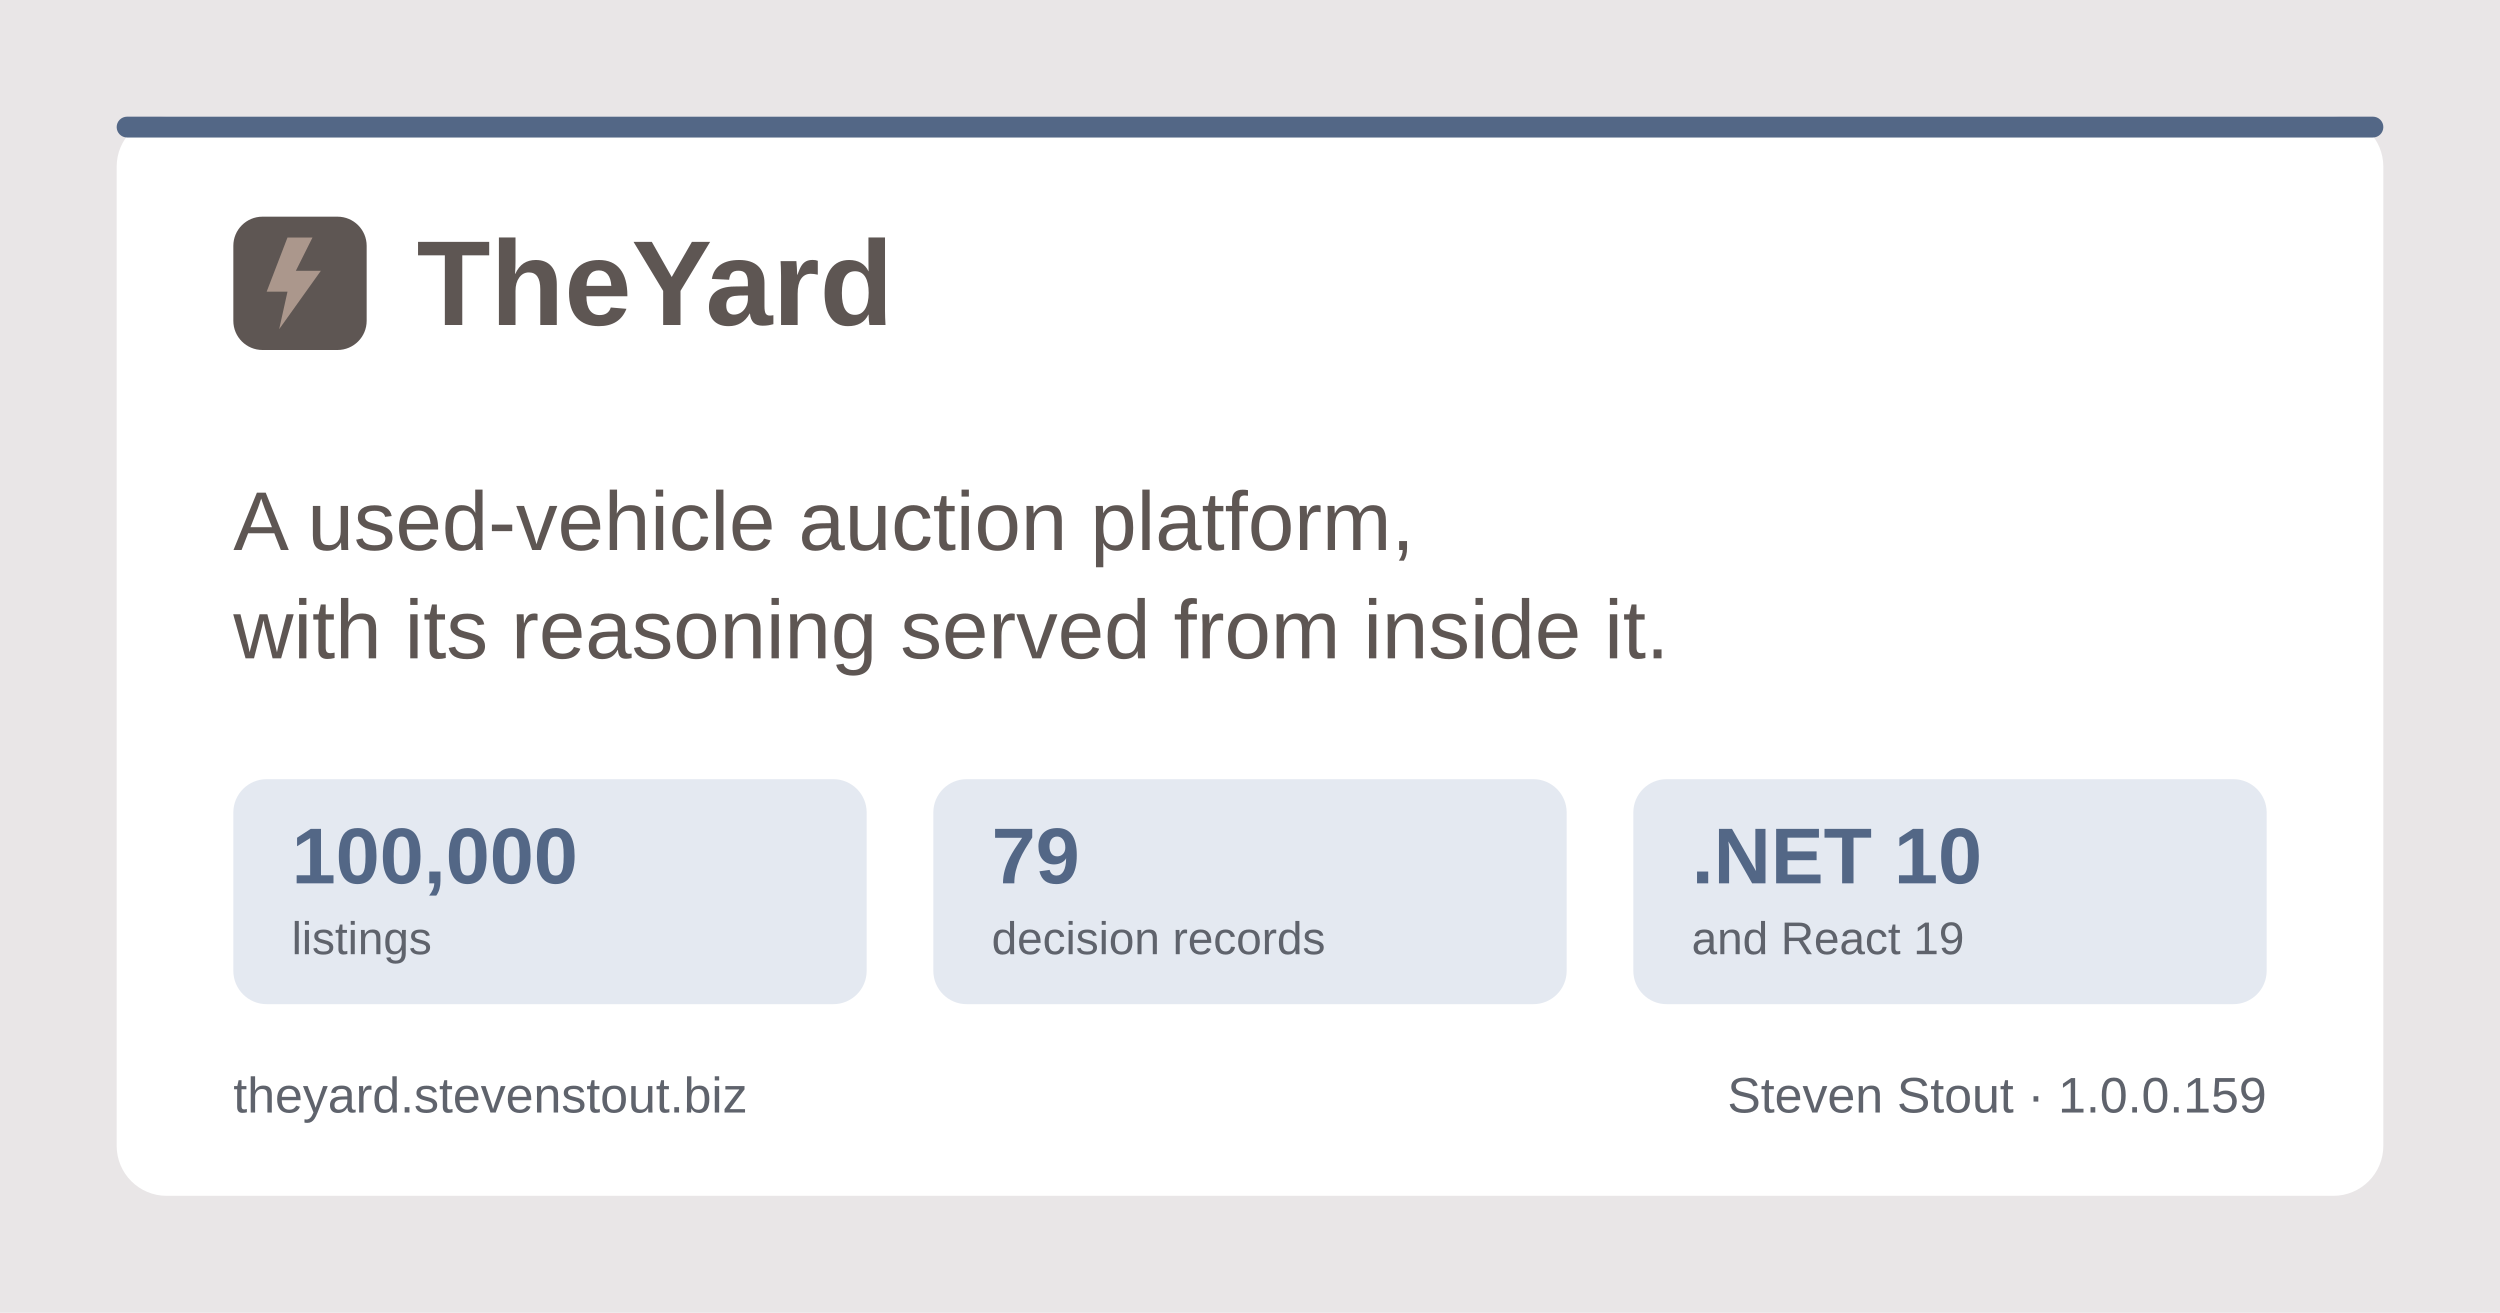
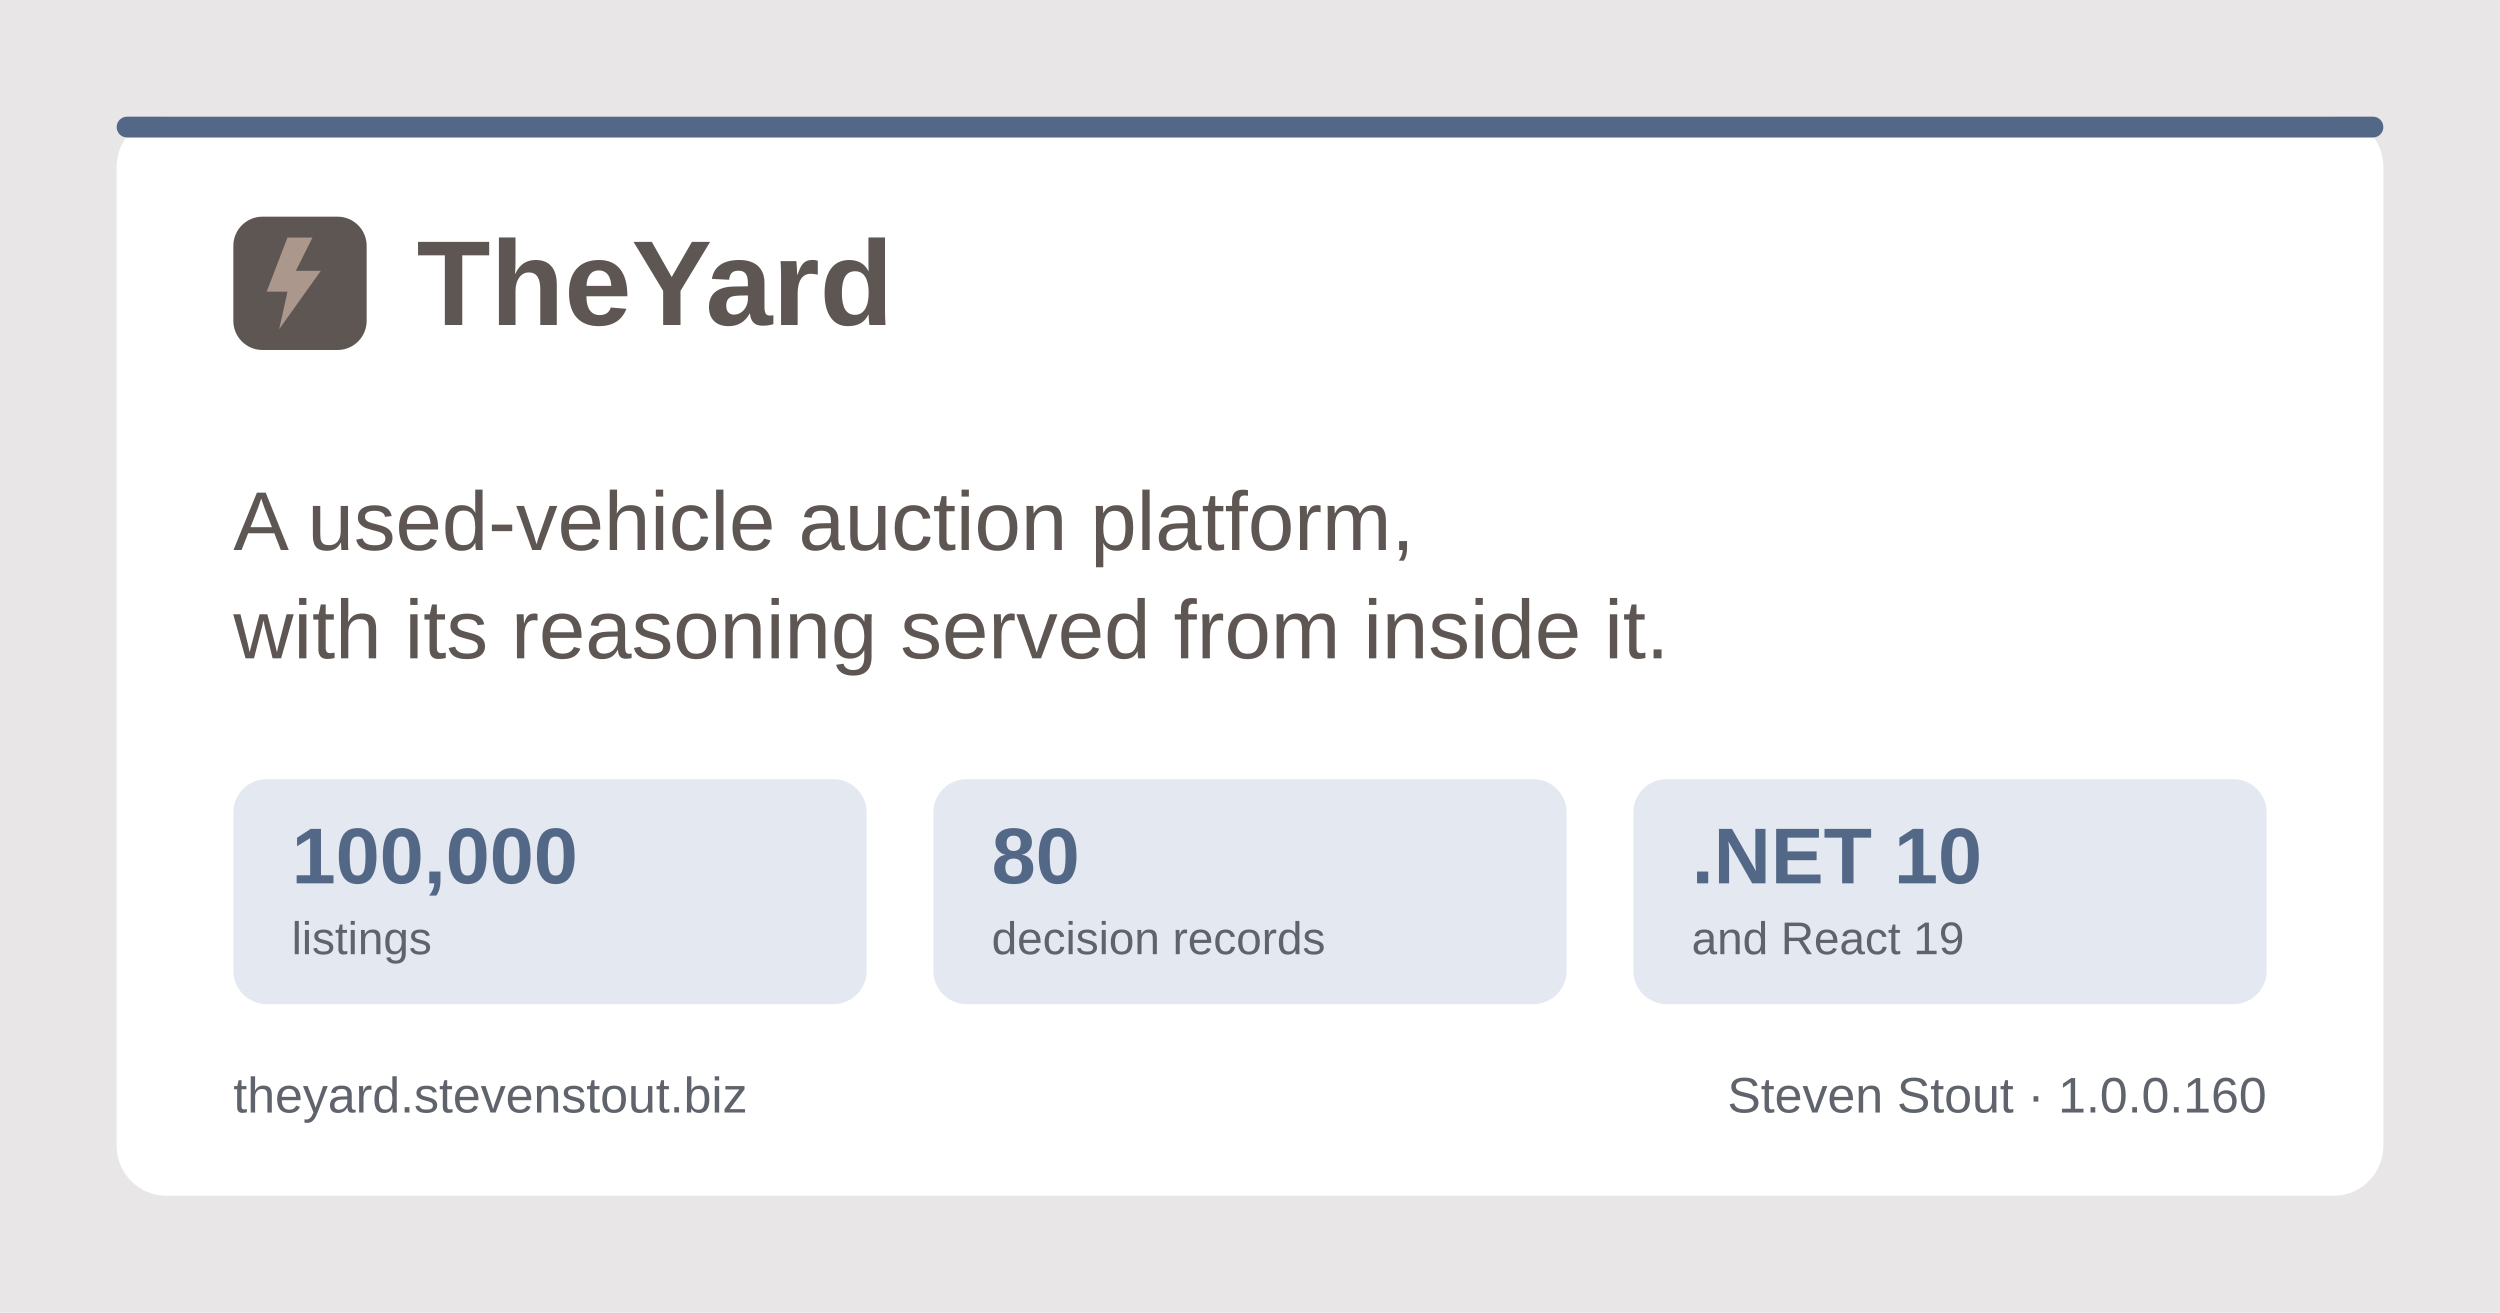
<svg xmlns="http://www.w3.org/2000/svg" width="1200" height="630" viewBox="0 0 1200 630" role="img" aria-label="TheYard, a used-vehicle auction platform, by Steven Stout">
  <rect width="1200" height="630" fill="#e9e6e7" />
  <rect x="56" y="56" width="1088" height="518" rx="24" fill="#ffffff" />
  <rect x="56" y="56" width="1088" height="10" rx="5" fill="#536786" />
  <g transform="translate(112, 150)">
    <rect x="0" y="-46" width="64" height="64" rx="14" fill="#5e5653" />
    <path d="M26 -36 L16 -10 h10 l-4 18 l20 -28 h-12 l8 -16 z" fill="#ab978c" />
    <text x="88" y="6" font-family="Poppins, Segoe UI, system-ui, Arial, sans-serif" font-size="58" font-weight="700" fill="#5e5653">TheYard</text>
  </g>
  <text x="112" y="264" font-family="Poppins, Segoe UI, system-ui, Arial, sans-serif" font-size="40" font-weight="500" fill="#5e5653">A used-vehicle auction platform,</text>
  <text x="112" y="316" font-family="Poppins, Segoe UI, system-ui, Arial, sans-serif" font-size="40" font-weight="500" fill="#5e5653">with its reasoning served from inside it.</text>
  <g font-family="Poppins, Segoe UI, system-ui, Arial, sans-serif">
    <rect x="112" y="374" width="304" height="108" rx="16" fill="#e4e9f1" />
    <text x="140" y="424" font-size="38" font-weight="700" fill="#536786">100,000</text>
    <text x="140" y="458" font-size="22" font-weight="500" fill="#5f636c">listings</text>
    <rect x="448" y="374" width="304" height="108" rx="16" fill="#e4e9f1" />
-     <text x="476" y="424" font-size="38" font-weight="700" fill="#536786">79</text>
+     <text x="476" y="424" font-size="38" font-weight="700" fill="#536786">80</text>
    <text x="476" y="458" font-size="22" font-weight="500" fill="#5f636c">decision records</text>
    <rect x="784" y="374" width="304" height="108" rx="16" fill="#e4e9f1" />
    <text x="812" y="424" font-size="38" font-weight="700" fill="#536786">.NET 10</text>
    <text x="812" y="458" font-size="22" font-weight="500" fill="#5f636c">and React 19</text>
  </g>
  <text x="112" y="534" font-family="Poppins, Segoe UI, system-ui, Arial, sans-serif" font-size="24" font-weight="500" fill="#5f636c">theyard.stevenstout.biz</text>
-   <text x="1088" y="534" text-anchor="end" font-family="Poppins, Segoe UI, system-ui, Arial, sans-serif" font-size="24" font-weight="500" fill="#5f636c">Steven Stout · 1.0.0.159</text>
+   <text x="1088" y="534" text-anchor="end" font-family="Poppins, Segoe UI, system-ui, Arial, sans-serif" font-size="24" font-weight="500" fill="#5f636c">Steven Stout · 1.0.0.160</text>
</svg>
